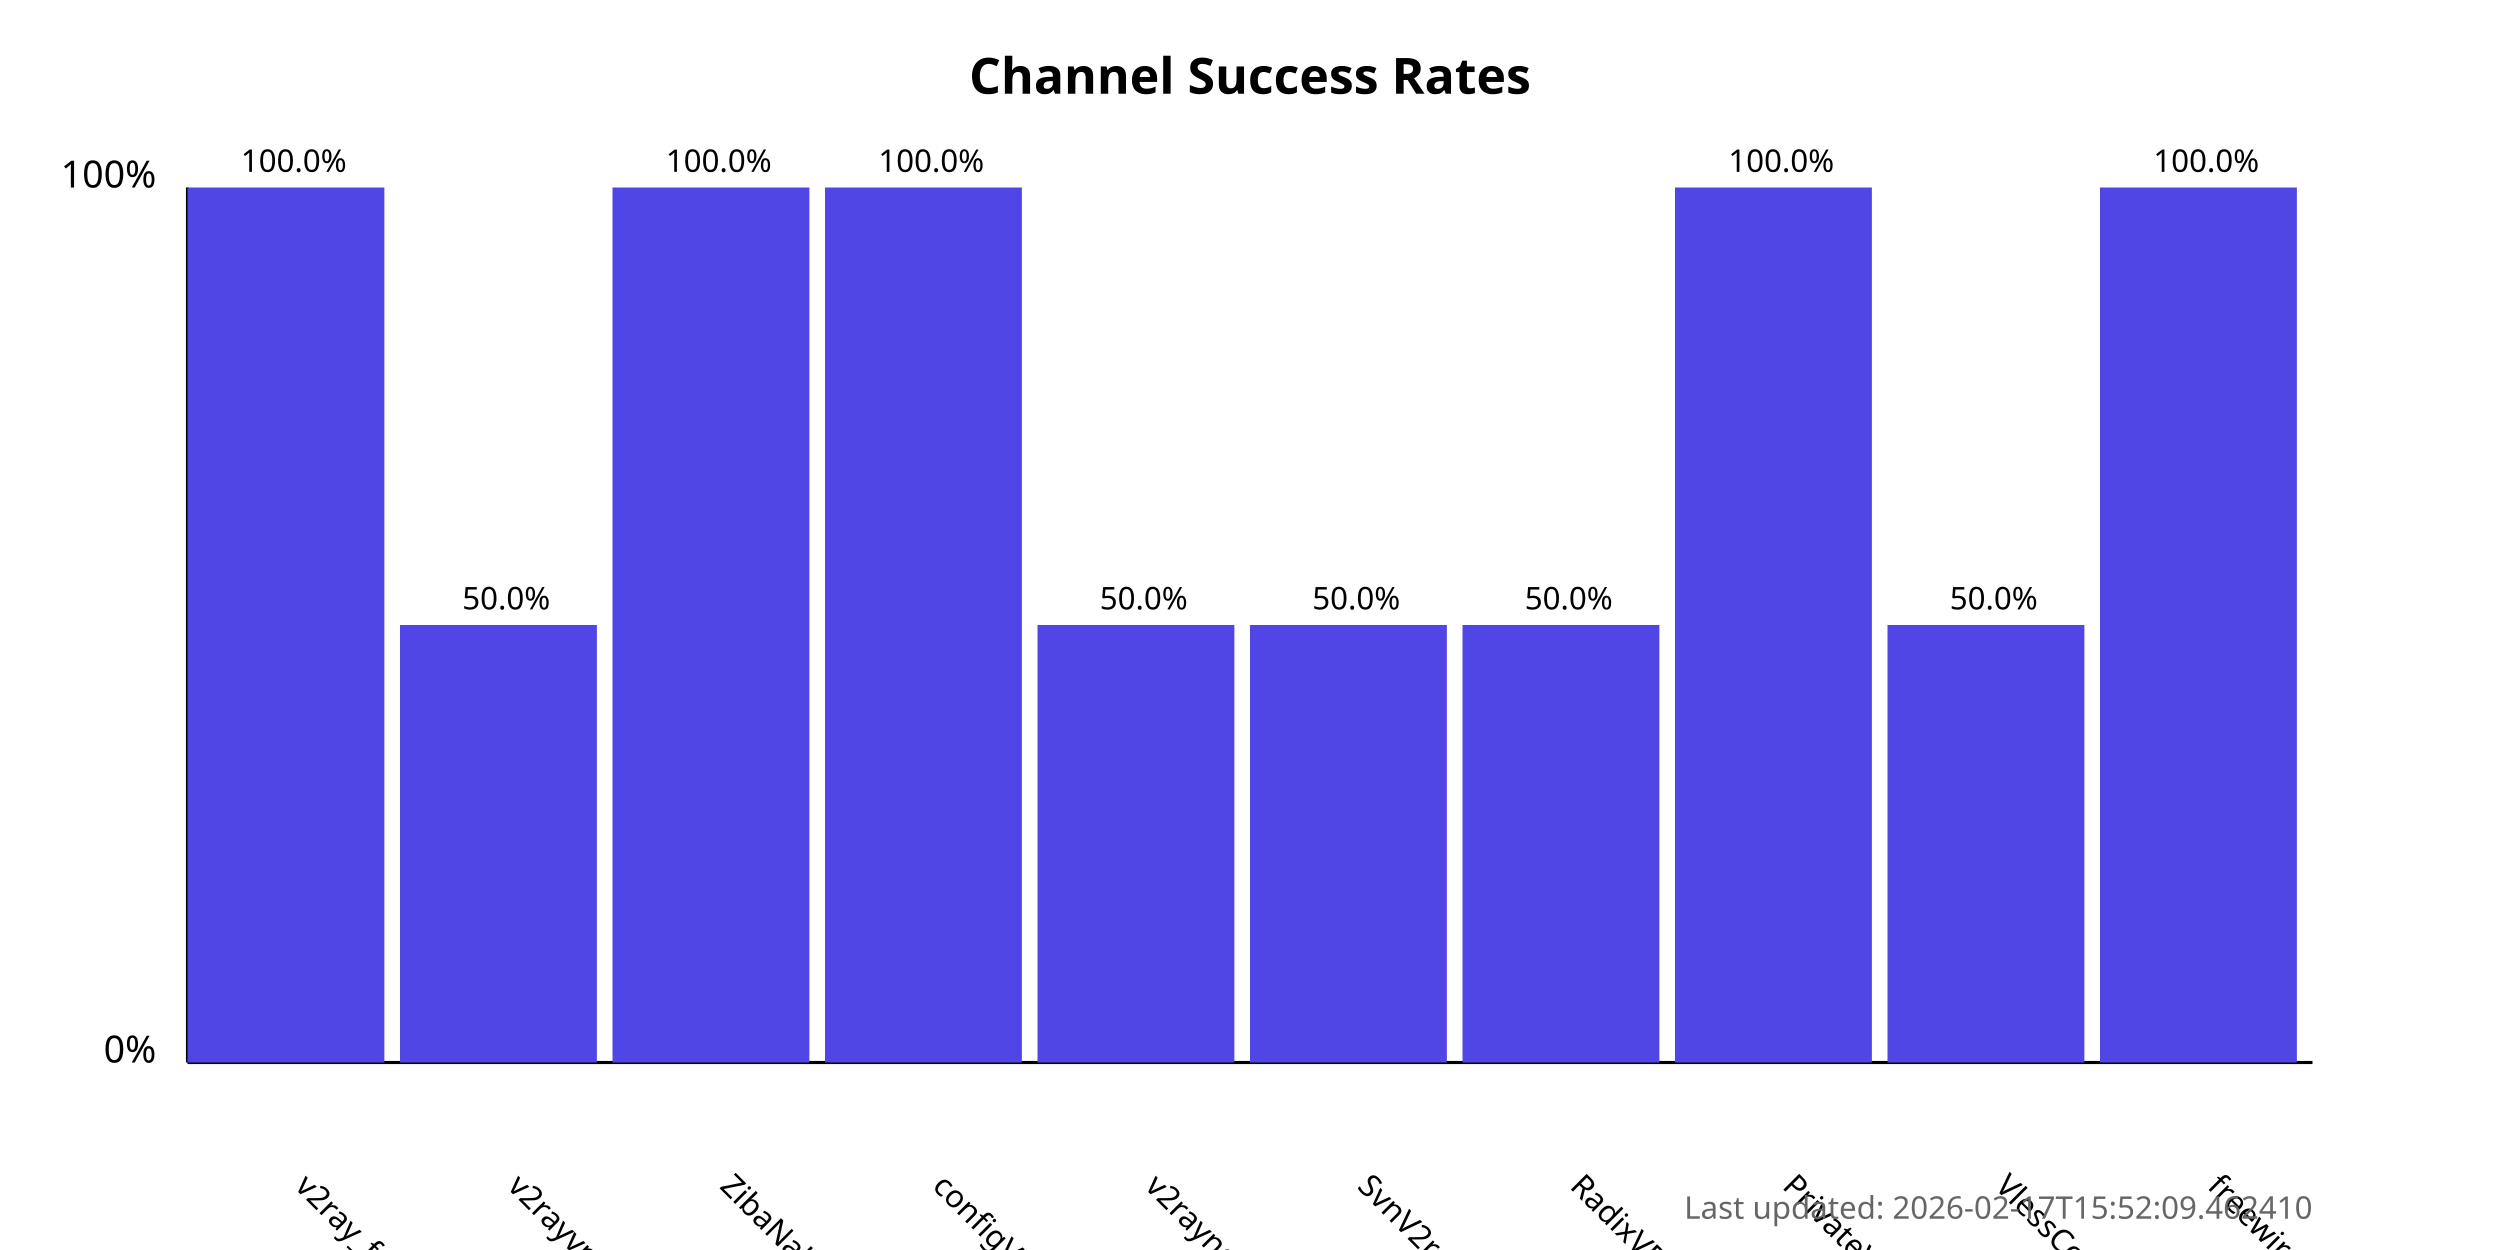
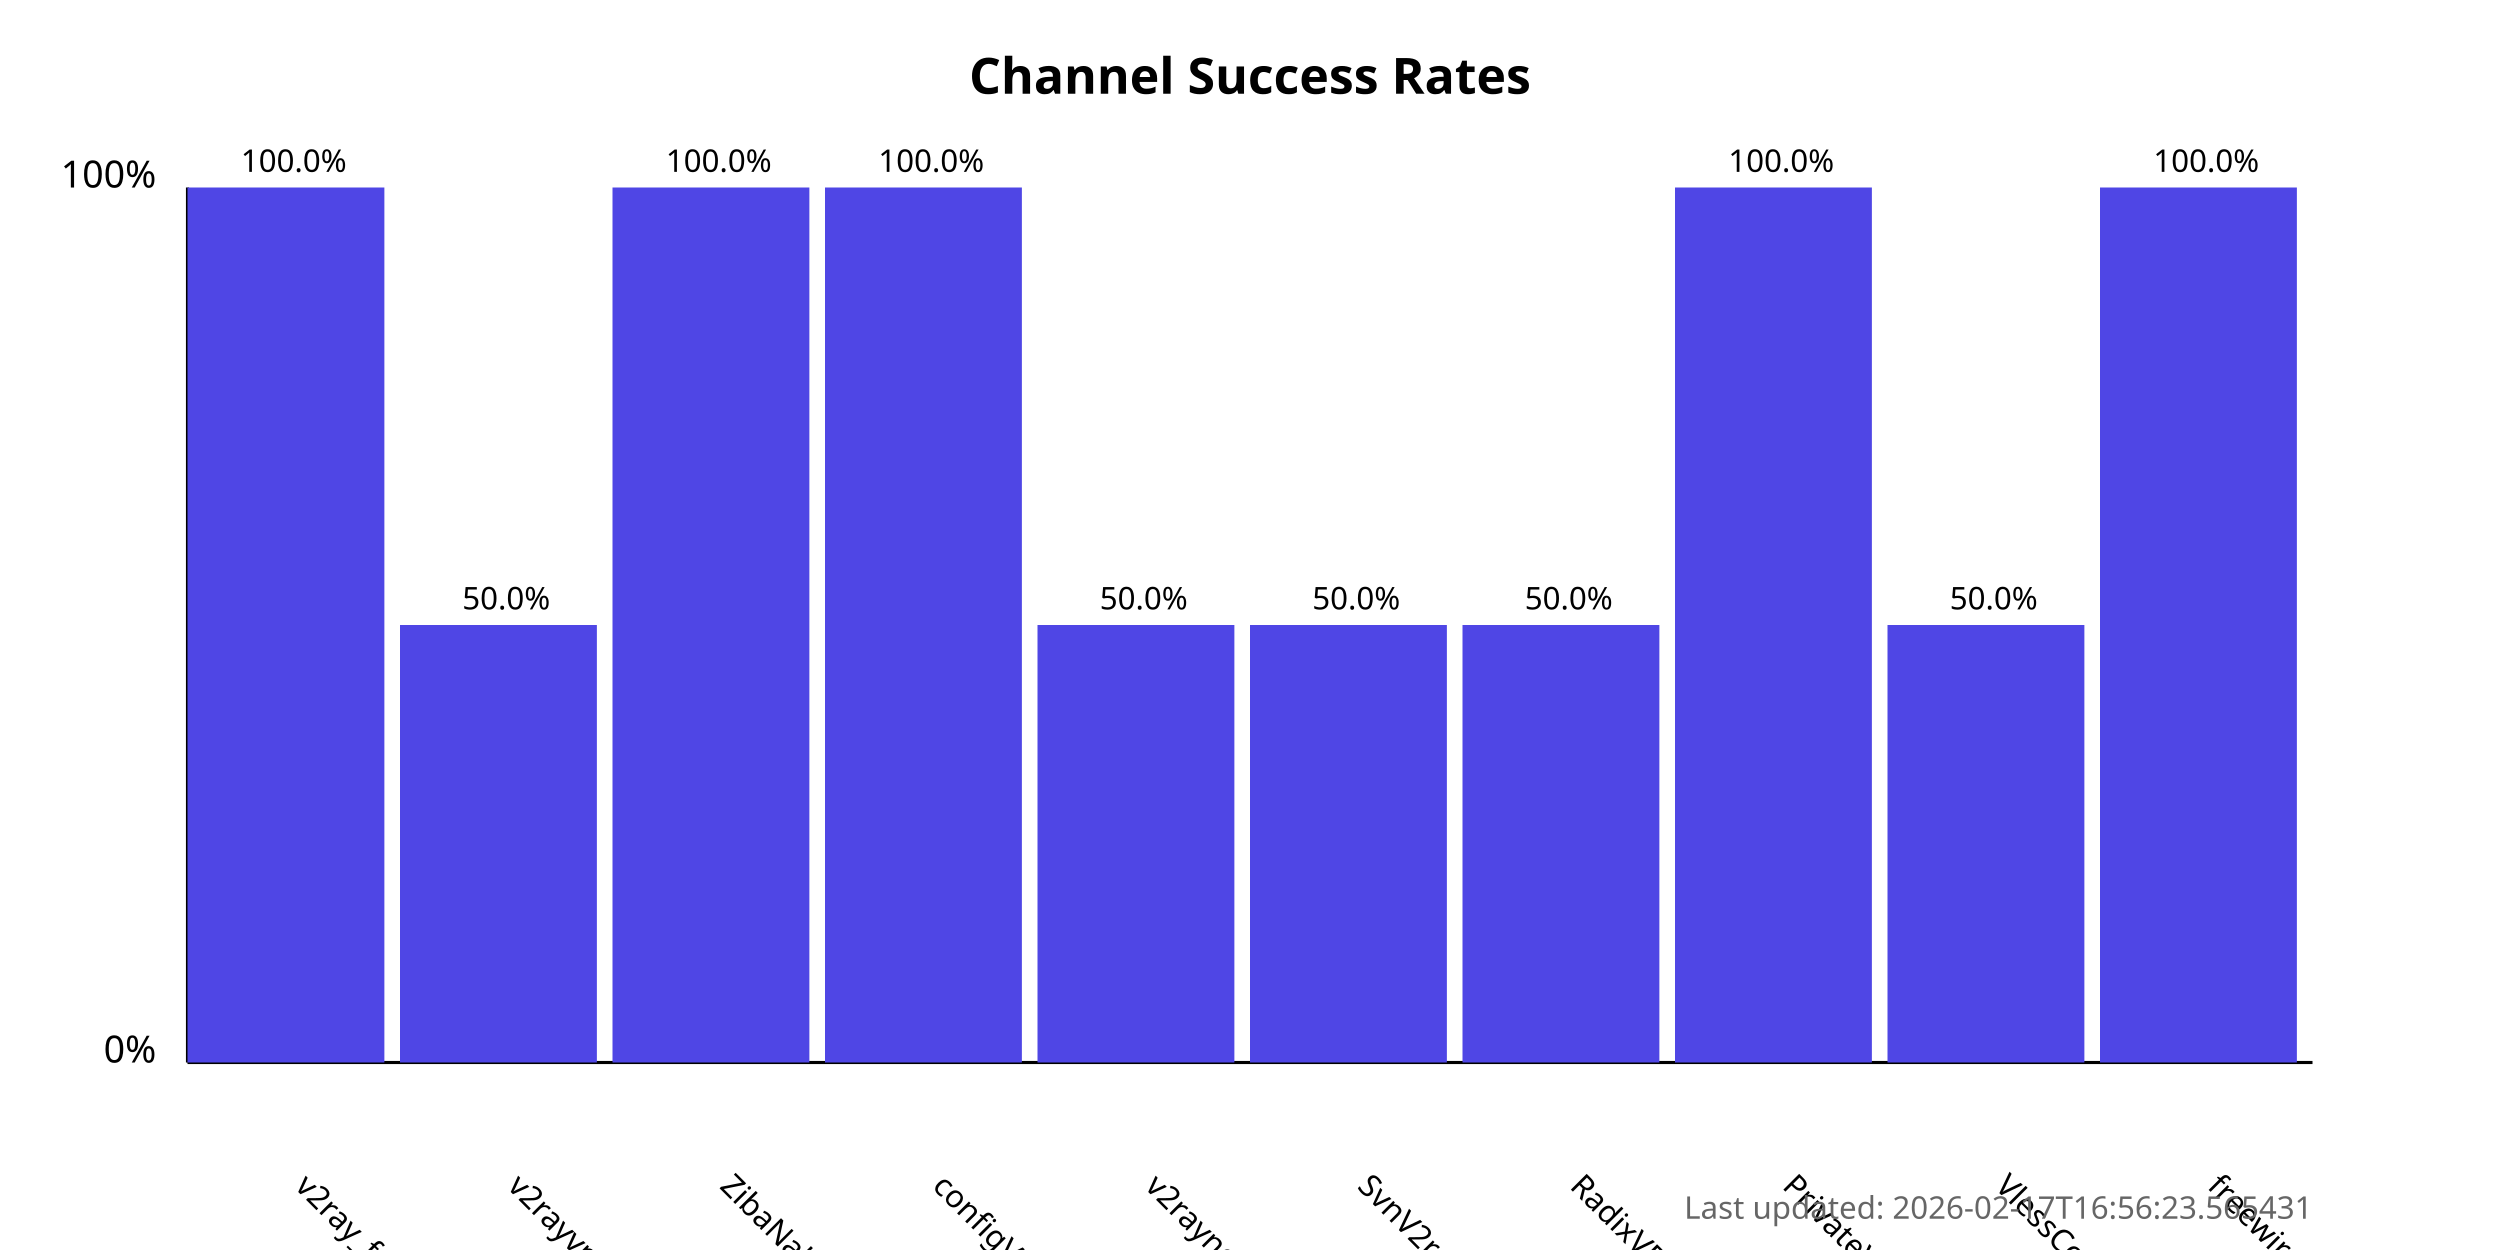
<svg xmlns="http://www.w3.org/2000/svg" width="800" height="400">
  <style>
            .chart-title { font: bold 16px sans-serif; }
            .axis-label { font: 12px sans-serif; }
            .tick-label { font: 10px sans-serif; }
            .bar { fill: #4f46e5; }
            .bar:hover { fill: #6366f1; }
            .timestamp { font: 10px sans-serif; fill: #666; }
        </style>
  <text x="400.0" y="30" text-anchor="middle" class="chart-title">
            Channel Success Rates
        </text>
  <line x1="60" y1="340" x2="60" y2="60" stroke="black" stroke-width="1" />
  <line x1="60" y1="340" x2="740" y2="340" stroke="black" stroke-width="1" />
  <text x="50" y="340" text-anchor="end" class="axis-label">0%</text>
  <text x="50" y="60" text-anchor="end" class="axis-label">100%</text>
  <g>
    <rect x="60" y="60.0" width="63.0" height="280.0" class="bar" />
    <text x="94.0" y="380" transform="rotate(45, 94.0, 380)" text-anchor="start" class="tick-label">
                v2ray_free_conf
            </text>
    <text x="94.0" y="55.0" text-anchor="middle" class="tick-label">
                100.0%
            </text>
  </g>
  <g>
    <rect x="128.0" y="200.0" width="63.0" height="140.0" class="bar" />
    <text x="162.0" y="380" transform="rotate(45, 162.0, 380)" text-anchor="start" class="tick-label">
                v2rayvpno
            </text>
    <text x="162.0" y="195.0" text-anchor="middle" class="tick-label">
                50.0%
            </text>
  </g>
  <g>
    <rect x="196.0" y="60.0" width="63.0" height="280.0" class="bar" />
    <text x="230.0" y="380" transform="rotate(45, 230.0, 380)" text-anchor="start" class="tick-label">
                ZibaNabz
            </text>
    <text x="230.0" y="55.0" text-anchor="middle" class="tick-label">
                100.0%
            </text>
  </g>
  <g>
    <rect x="264.0" y="60.0" width="63.0" height="280.0" class="bar" />
    <text x="298.0" y="380" transform="rotate(45, 298.0, 380)" text-anchor="start" class="tick-label">
                configV2rayForFree
            </text>
    <text x="298.0" y="55.0" text-anchor="middle" class="tick-label">
                100.0%
            </text>
  </g>
  <g>
    <rect x="332.0" y="200.0" width="63.0" height="140.0" class="bar" />
    <text x="366.0" y="380" transform="rotate(45, 366.0, 380)" text-anchor="start" class="tick-label">
                v2rayngvpn
            </text>
    <text x="366.0" y="195.0" text-anchor="middle" class="tick-label">
                50.0%
            </text>
  </g>
  <g>
    <rect x="400.0" y="200.0" width="63.0" height="140.0" class="bar" />
    <text x="434.0" y="380" transform="rotate(45, 434.0, 380)" text-anchor="start" class="tick-label">
                SvnV2ray
            </text>
    <text x="434.0" y="195.0" text-anchor="middle" class="tick-label">
                50.0%
            </text>
  </g>
  <g>
    <rect x="468.0" y="200.0" width="63.0" height="140.0" class="bar" />
    <text x="502.0" y="380" transform="rotate(45, 502.0, 380)" text-anchor="start" class="tick-label">
                RadixVPN
            </text>
    <text x="502.0" y="195.0" text-anchor="middle" class="tick-label">
                50.0%
            </text>
  </g>
  <g>
    <rect x="536.0" y="60.0" width="63.0" height="280.0" class="bar" />
    <text x="570.0" y="380" transform="rotate(45, 570.0, 380)" text-anchor="start" class="tick-label">
                PrivateVPNs
            </text>
    <text x="570.0" y="55.0" text-anchor="middle" class="tick-label">
                100.0%
            </text>
  </g>
  <g>
    <rect x="604.0" y="200.0" width="63.0" height="140.0" class="bar" />
    <text x="638.0" y="380" transform="rotate(45, 638.0, 380)" text-anchor="start" class="tick-label">
                VlessConfig
            </text>
    <text x="638.0" y="195.0" text-anchor="middle" class="tick-label">
                50.0%
            </text>
  </g>
  <g>
    <rect x="672.0" y="60.0" width="63.0" height="280.0" class="bar" />
    <text x="706.0" y="380" transform="rotate(45, 706.0, 380)" text-anchor="start" class="tick-label">
                freewireguard
            </text>
    <text x="706.0" y="55.0" text-anchor="middle" class="tick-label">
                100.0%
            </text>
  </g>
  <text x="740" y="390" text-anchor="end" class="timestamp">
-             Last updated: 2026-02-17T15:52:09.462410
+             Last updated: 2026-02-17T16:56:23.565431
        </text>
</svg>
